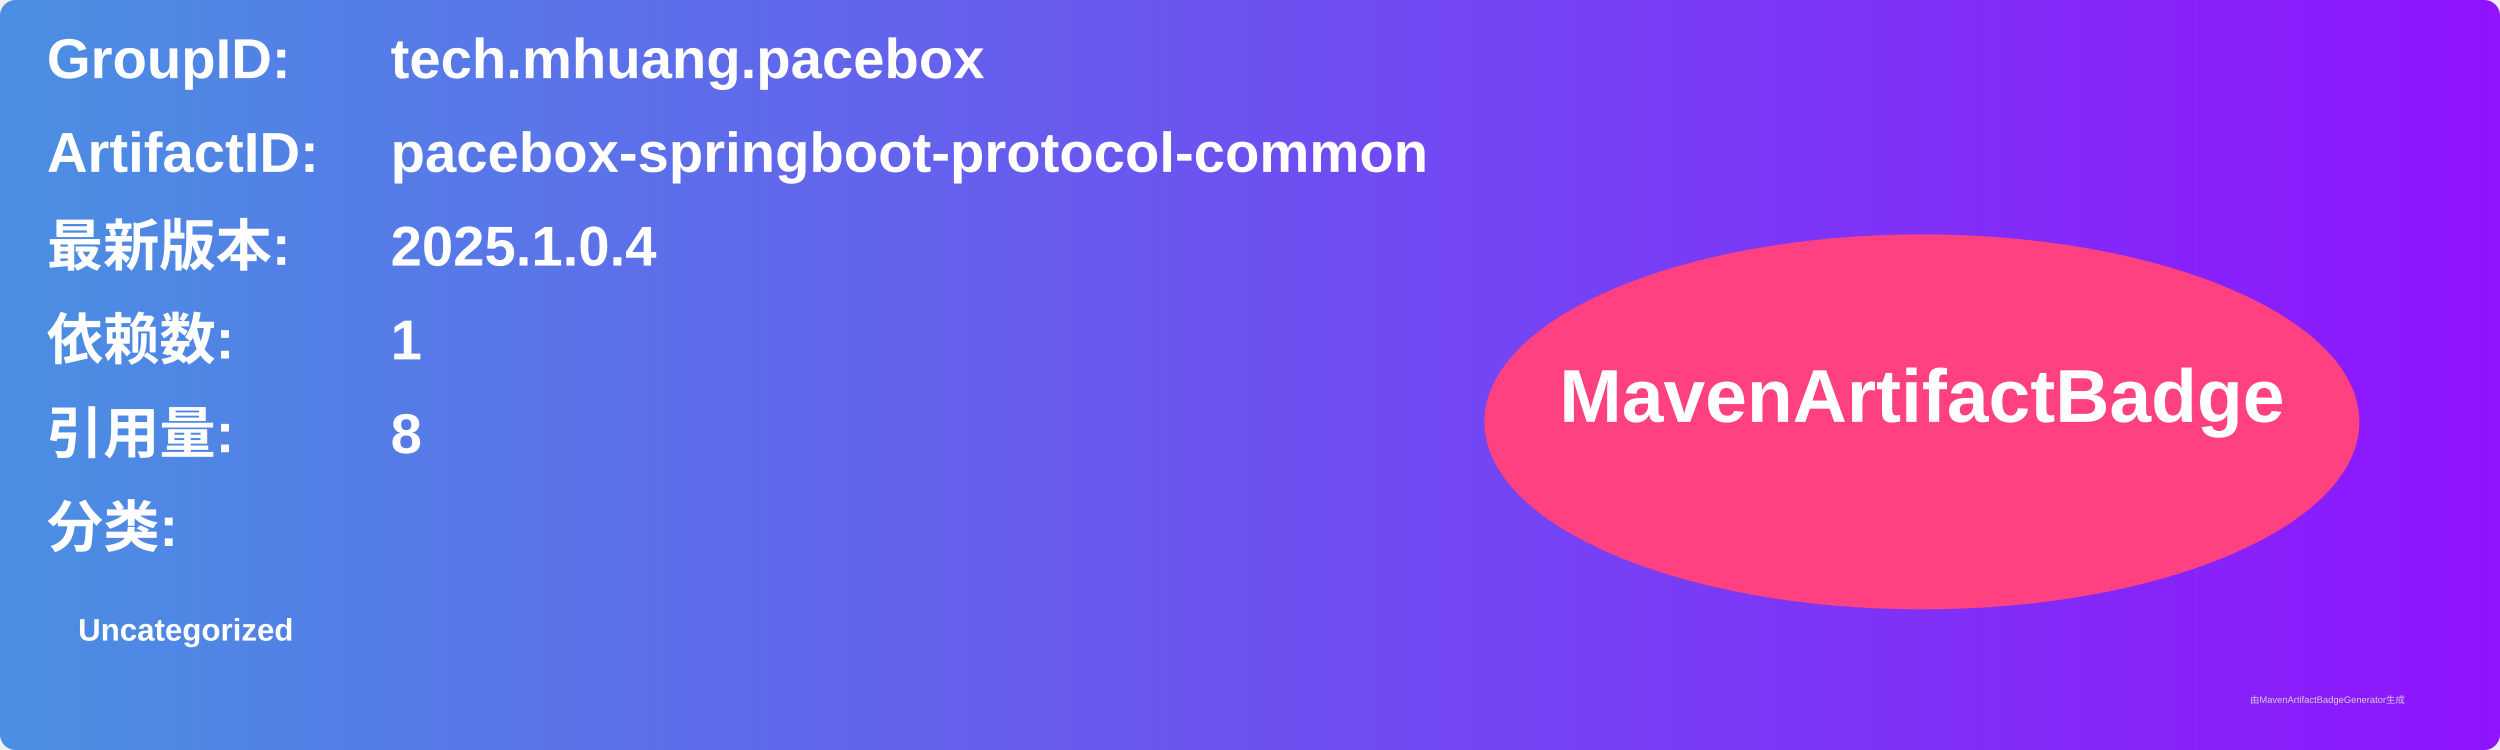
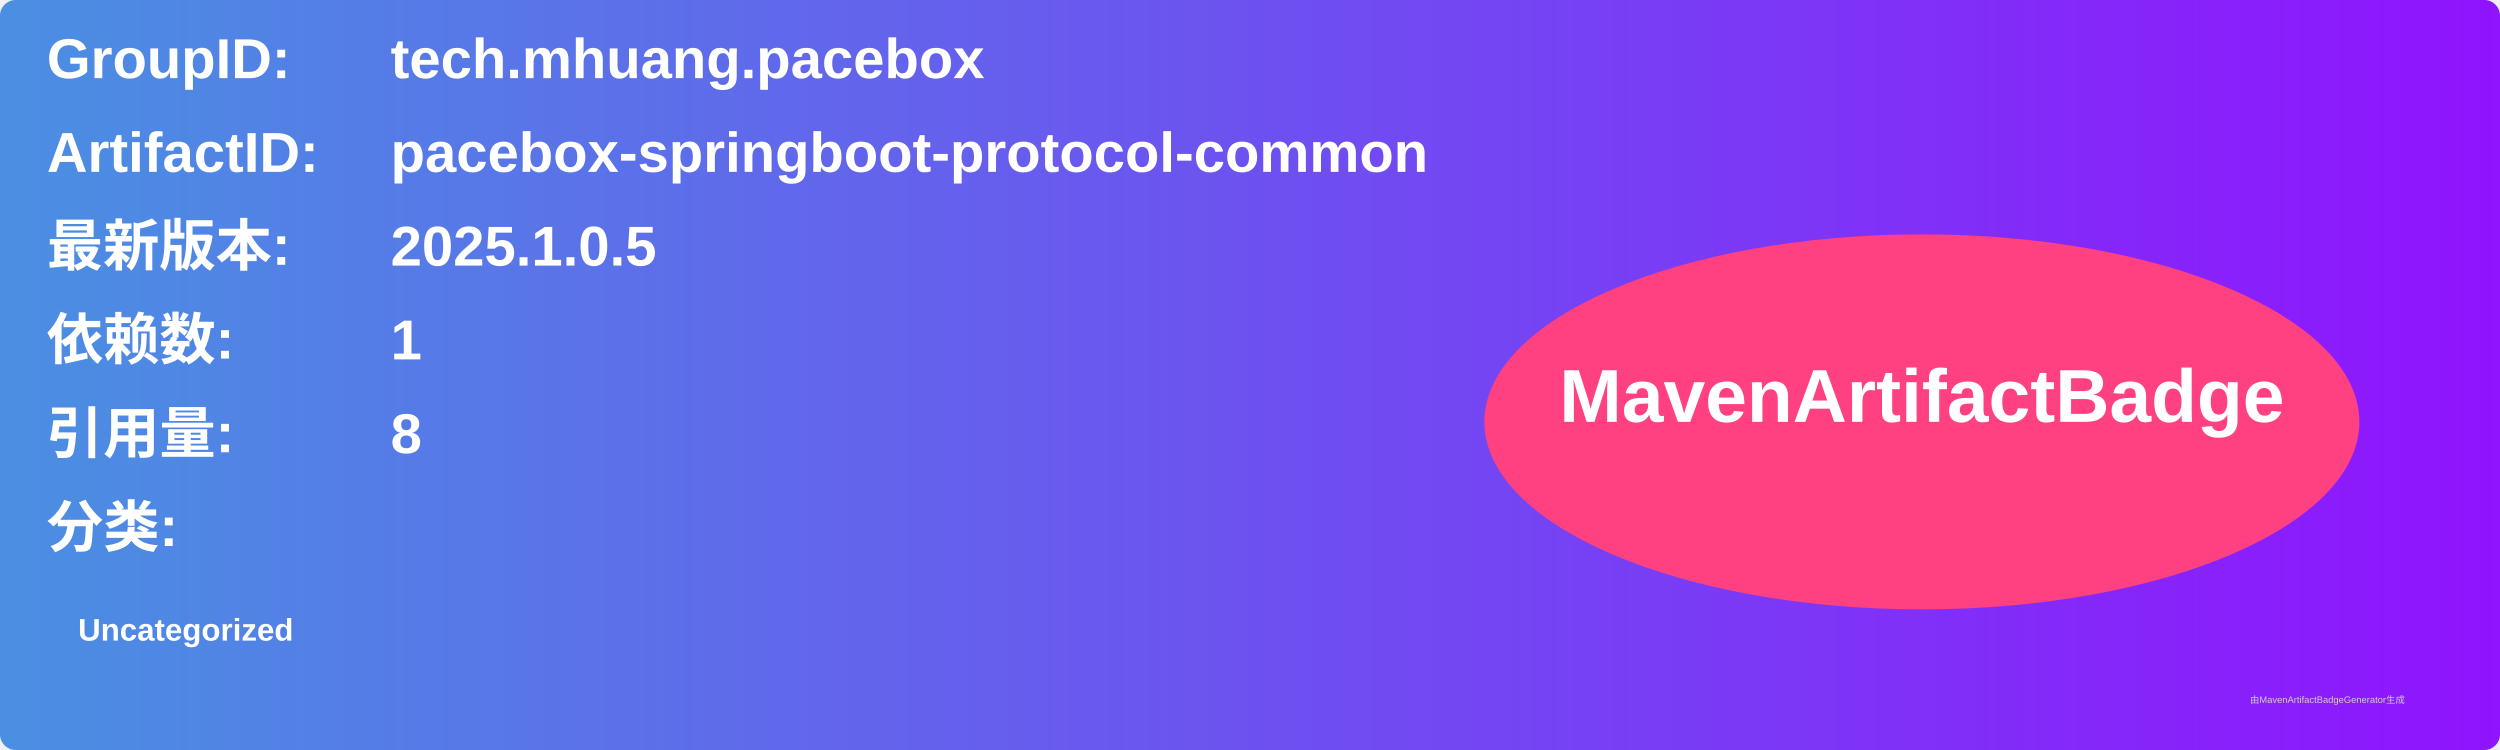
<svg xmlns="http://www.w3.org/2000/svg" width="800" height="240" viewBox="0 0 800 240">
  <linearGradient id="grad" x1="0%" y1="0%" x2="100%" y2="0%">
    <stop offset="0%" stop-color="#4a90e2" />
    <stop offset="100%" stop-color="#9013fe" />
  </linearGradient>
  <rect width="100%" height="100%" rx="5" ry="5" fill="url(#grad)" />
  <g transform="translate(15, 15)">
    <text x="0" y="10" font-family="Arial" font-size="18" fill="white" font-weight="bold" width="260">GroupID:</text>
    <text x="110" y="10" font-family="Arial" font-size="18" fill="white" font-weight="bold" width="460">tech.mhuang.pacebox</text>
    <text x="0" y="40" font-family="Arial" font-size="18" fill="white" font-weight="bold" width="260">ArtifactID:</text>
    <text x="110" y="40" font-family="Arial" font-size="18" fill="white" font-weight="bold" width="460">pacebox-springboot-protocol-common</text>
    <text x="0" y="70" font-family="Arial" font-size="18" fill="white" font-weight="bold">最新版本:</text>
    <text x="110" y="70" font-family="Arial" font-size="18" fill="white" font-weight="bold">
-       <tspan font-weight="bold">2025.1.0.4</tspan>
+       <tspan font-weight="bold">2025.1.0.5</tspan>
    </text>
    <text x="0" y="100" font-family="Arial" font-size="18" fill="white" font-weight="bold">依赖数: </text>
    <text x="110" y="100" font-family="Arial" font-size="18" fill="white">
      <tspan font-weight="bold">1</tspan>
    </text>
    <text x="0" y="130" font-family="Arial" font-size="18" fill="white" font-weight="bold">引用量: </text>
    <text x="110" y="130" font-family="Arial" font-size="18" fill="white">
      <tspan font-weight="bold">8</tspan>
    </text>
    <text x="0" y="160" font-family="Arial" font-size="18" fill="white" font-weight="bold">分类:</text>
    <text x="10" y="190" font-family="Arial" font-size="10" fill="white">
      <tspan font-weight="bold">Uncategorized</tspan>
    </text>
    <ellipse cx="600" cy="120" rx="140" ry="60" fill="#ff4081" />
    <text x="600" y="120" text-anchor="middle" font-family="Arial" font-size="24" fill="white" font-weight="bold">MavenArtifactBadge</text>
  </g>
  <text x="720" y="225" font-family="Arial" font-size="3" fill="#d0d0d0">由MavenArtifactBadgeGenerator生成</text>
</svg>
